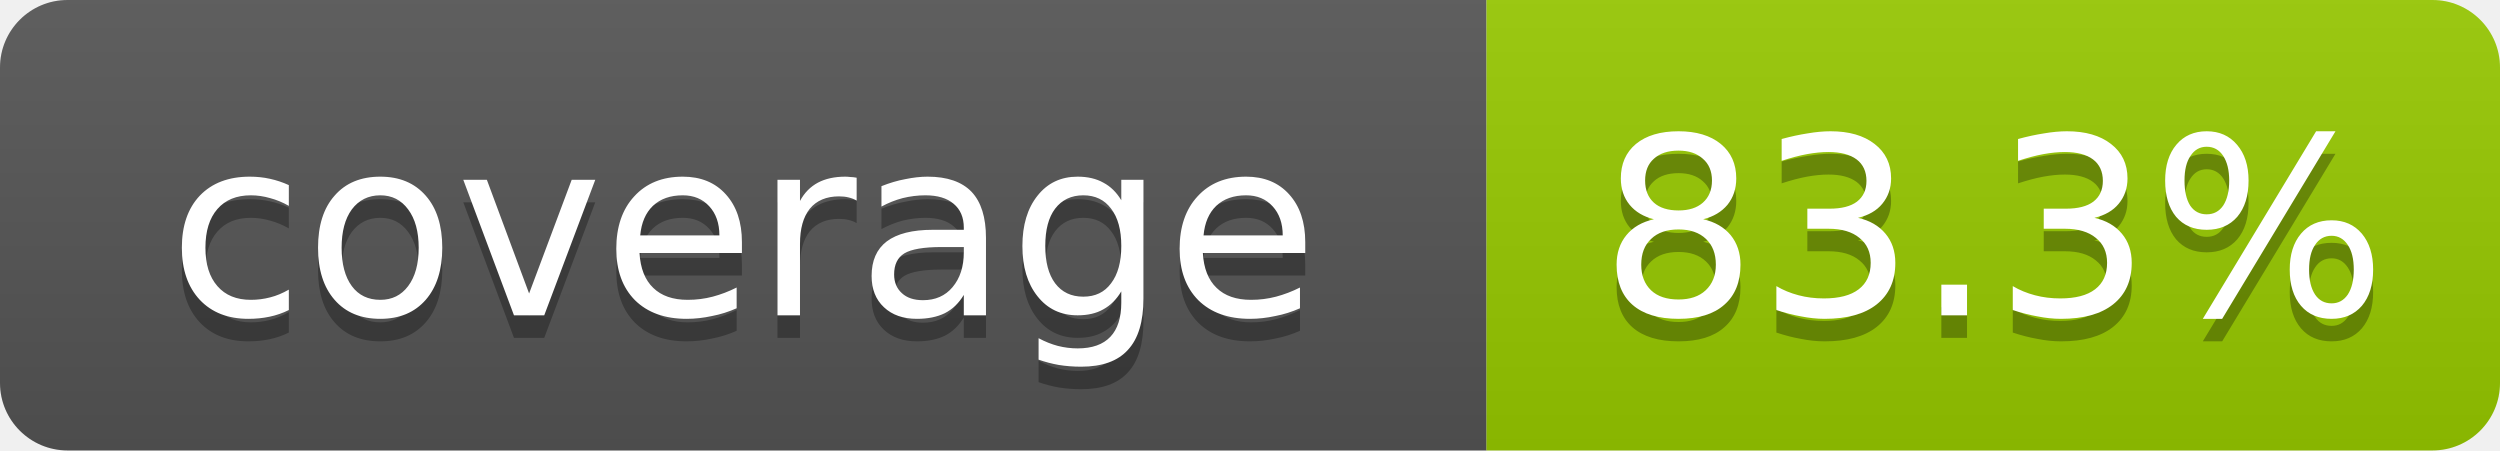
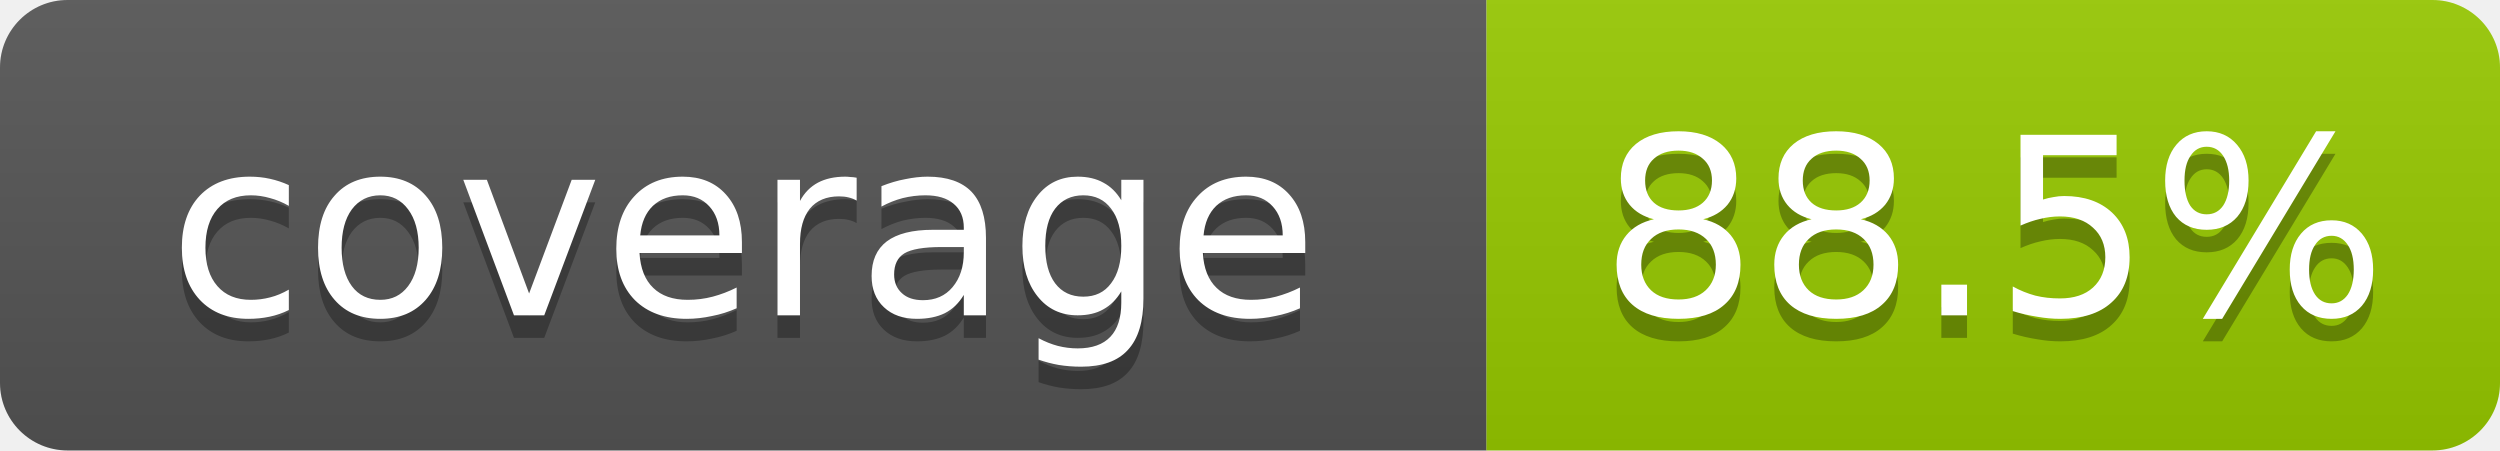
- <svg xmlns="http://www.w3.org/2000/svg" width="111" height="20" role="img" aria-label="coverage: 83.3%">
+ <svg xmlns="http://www.w3.org/2000/svg" width="111" height="20" role="img" aria-label="coverage: 88.5%">
  <linearGradient id="s" x2="0" y2="100%">
    <stop offset="0" stop-color="#bbb" stop-opacity=".1" />
    <stop offset="1" stop-opacity=".1" />
  </linearGradient>
  <clipPath id="r">
    <rect width="111" height="20" rx="3" fill="#fff" />
  </clipPath>
  <g clip-path="url(#r)">
    <rect width="66" height="20" fill="#555" />
    <rect x="66" width="45" height="20" fill="#97ca00" />
    <rect width="111" height="20" fill="url(#s)" />
  </g>
  <g fill="#fff" text-anchor="middle" font-family="Verdana,Geneva,DejaVu Sans,sans-serif" font-size="11">
    <text x="33.0" y="15" fill="#010101" fill-opacity=".3">coverage</text>
    <text x="33.0" y="14">coverage</text>
-     <text x="88.5" y="15" fill="#010101" fill-opacity=".3">83.3%</text>
-     <text x="88.5" y="14">83.3%</text>
+     <text x="88.5" y="15" fill="#010101" fill-opacity=".3">88.5%</text>
+     <text x="88.5" y="14">88.5%</text>
  </g>
</svg>
